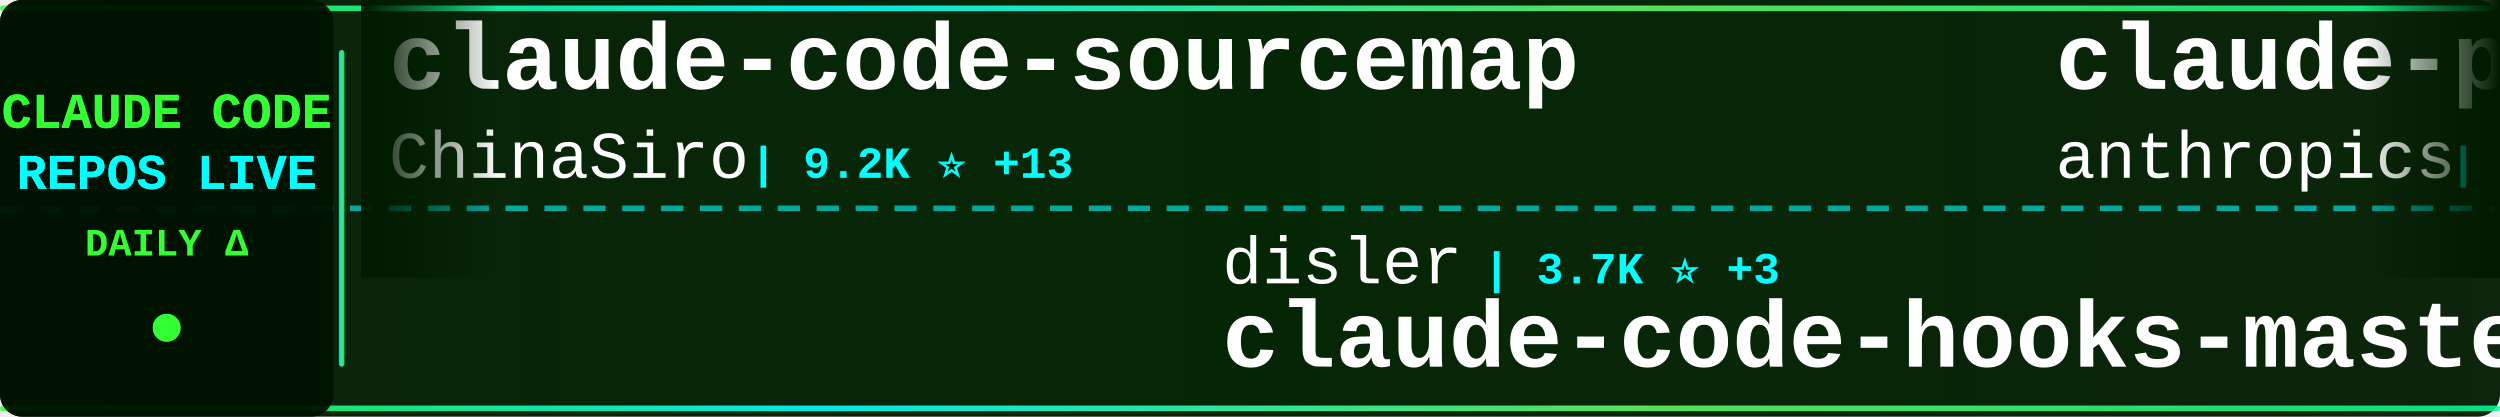
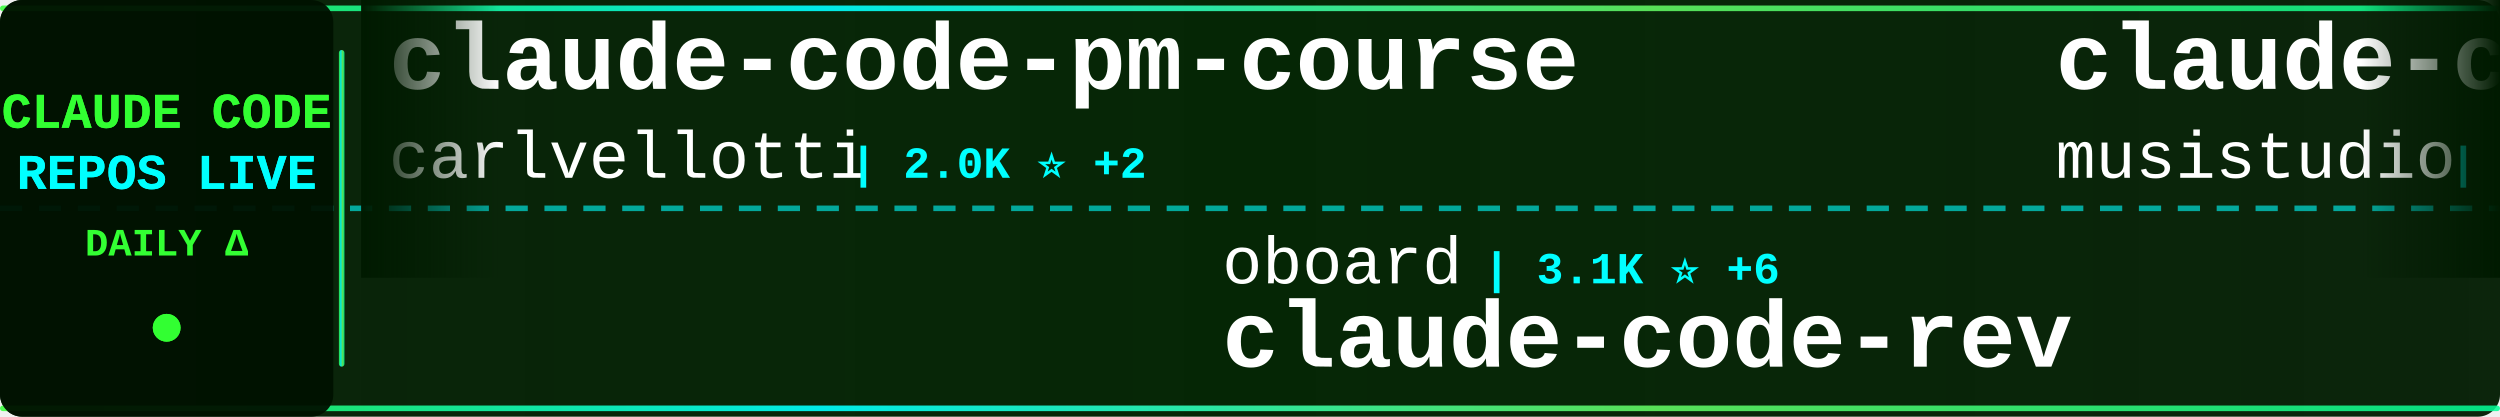
<svg xmlns="http://www.w3.org/2000/svg" width="900" height="150">
  <defs>
    <linearGradient id="tickerBg" x1="0%" y1="0%" x2="100%" y2="0%">
      <stop offset="0%" style="stop-color:#001a00;stop-opacity:0.95" />
      <stop offset="50%" style="stop-color:#002200;stop-opacity:0.98" />
      <stop offset="100%" style="stop-color:#001a00;stop-opacity:0.95" />
    </linearGradient>
    <linearGradient id="borderGrad" x1="0%" y1="0%" x2="100%" y2="0%">
      <stop offset="0%" style="stop-color:#33ff33;stop-opacity:0.85">
        <animate attributeName="stop-opacity" values="0.85;1;0.85" dur="2s" repeatCount="indefinite" />
      </stop>
      <stop offset="33%" style="stop-color:#00ffff;stop-opacity:0.9">
        <animate attributeName="stop-opacity" values="0.9;1;0.9" dur="2.2s" repeatCount="indefinite" />
      </stop>
      <stop offset="66%" style="stop-color:#66ff66;stop-opacity:0.85">
        <animate attributeName="stop-opacity" values="0.85;1;0.85" dur="1.8s" repeatCount="indefinite" />
      </stop>
      <stop offset="100%" style="stop-color:#00ff99;stop-opacity:0.85">
        <animate attributeName="stop-opacity" values="0.85;1;0.85" dur="2s" repeatCount="indefinite" />
      </stop>
    </linearGradient>
    <filter id="textGlow">
      <feGaussianBlur stdDeviation="0.1" result="coloredBlur" />
      <feMerge>
        <feMergeNode in="coloredBlur" />
        <feMergeNode in="SourceGraphic" />
      </feMerge>
    </filter>
    <filter id="metricGlow">
      <feGaussianBlur stdDeviation="0.2" result="coloredBlur" />
      <feMerge>
        <feMergeNode in="coloredBlur" />
        <feMergeNode in="SourceGraphic" />
      </feMerge>
    </filter>
    <linearGradient id="leftFade" x1="0%" y1="0%" x2="100%" y2="0%">
      <stop offset="0%" style="stop-color:#001a00;stop-opacity:1" />
      <stop offset="100%" style="stop-color:#001a00;stop-opacity:0" />
    </linearGradient>
    <linearGradient id="rightFade" x1="0%" y1="0%" x2="100%" y2="0%">
      <stop offset="0%" style="stop-color:#001a00;stop-opacity:0" />
      <stop offset="100%" style="stop-color:#001a00;stop-opacity:1" />
    </linearGradient>
  </defs>
  <rect width="900" height="150" fill="url(#tickerBg)" rx="8" />
  <rect x="0" y="2" width="900" height="2" fill="url(#borderGrad)" rx="1" />
  <rect x="0" y="146" width="900" height="2" fill="url(#borderGrad)" rx="1" />
  <line x1="0" y1="75" x2="900" y2="75" stroke="#00ffff" stroke-width="2" stroke-dasharray="8 6" opacity="0.6" />
  <rect x="0" y="0" width="120" height="150" fill="#001100" opacity="0.95" rx="8" />
  <text x="60" y="46" font-family="'Courier New', monospace" font-size="18" font-weight="bold" fill="#33ff33" text-anchor="middle" filter="url(#textGlow)">
    CLAUDE CODE
  </text>
  <text x="60" y="68" font-family="'Courier New', monospace" font-size="18" font-weight="bold" fill="#00ffff" text-anchor="middle" filter="url(#textGlow)">
    REPOS LIVE
  </text>
  <text x="60" y="92" font-family="'Courier New', monospace" font-size="14" font-weight="bold" fill="#33ff33" text-anchor="middle">
    DAILY Δ
  </text>
  <circle cx="60" cy="118" r="5" fill="#33ff33" filter="url(#metricGlow)">
    <animate attributeName="r" values="4;6;4" dur="1.5s" repeatCount="indefinite" />
    <animate attributeName="opacity" values="0.6;1;0.6" dur="1.5s" repeatCount="indefinite" />
  </circle>
  <rect x="122" y="18" width="2" height="114" fill="url(#borderGrad)" rx="1" />
  <clipPath id="tickerClip">
    <rect x="130" y="0" width="770" height="150" />
  </clipPath>
  <g clip-path="url(#tickerClip)">
    <g id="tickerItems">
      <animateTransform attributeName="transform" attributeType="XML" type="translate" from="0 0" to="-3000 0" dur="54s" repeatCount="indefinite" />
      <g transform="translate(0, 0)">
-         <text x="140" y="32" font-family="'Courier New', monospace" font-size="34" font-weight="bold" fill="#ffffff">claude-code-sourcemap</text>
-         <text x="140" y="64" font-family="'Courier New', monospace" font-size="24" font-weight="normal" fill="#ffffff" opacity="1.0">ChinaSiro</text>
-         <text x="270" y="64" font-family="'Courier New', monospace" font-size="16" font-weight="bold" fill="#00ffff"> | 9.2K ⭐ +13</text>
+         <text x="140" y="32" font-family="'Courier New', monospace" font-size="34" font-weight="bold" fill="#ffffff">claude-code-pm-course</text>
+         <text x="140" y="64" font-family="'Courier New', monospace" font-size="24" font-weight="normal" fill="#ffffff" opacity="1.0">carlvellotti</text>
+         <text x="306" y="64" font-family="'Courier New', monospace" font-size="16" font-weight="bold" fill="#00ffff"> | 2.0K ⭐ +2</text>
      </g>
      <g transform="translate(300, 0)">
-         <text x="140" y="102" font-family="'Courier New', monospace" font-size="24" font-weight="normal" fill="#ffffff" opacity="1.0">disler</text>
-         <text x="234" y="102" font-family="'Courier New', monospace" font-size="16" font-weight="bold" fill="#00ffff"> | 3.7K ⭐ +3</text>
-         <text x="140" y="132" font-family="'Courier New', monospace" font-size="34" font-weight="bold" fill="#ffffff">claude-code-hooks-master...</text>
+         <text x="140" y="102" font-family="'Courier New', monospace" font-size="24" font-weight="normal" fill="#ffffff" opacity="1.0">oboard</text>
+         <text x="234" y="102" font-family="'Courier New', monospace" font-size="16" font-weight="bold" fill="#00ffff"> | 3.1K ⭐ +6</text>
+         <text x="140" y="132" font-family="'Courier New', monospace" font-size="34" font-weight="bold" fill="#ffffff">claude-code-rev</text>
      </g>
      <g transform="translate(600, 0)">
-         <text x="140" y="32" font-family="'Courier New', monospace" font-size="34" font-weight="bold" fill="#ffffff">claude-plugins-official</text>
-         <text x="140" y="64" font-family="'Courier New', monospace" font-size="24" font-weight="normal" fill="#ffffff" opacity="1.0">anthropics</text>
-         <text x="282" y="64" font-family="'Courier New', monospace" font-size="16" font-weight="bold" fill="#00ffff"> | 23.2K ⭐ +2.2K</text>
+         <text x="140" y="32" font-family="'Courier New', monospace" font-size="34" font-weight="bold" fill="#ffffff">claude-code-router</text>
+         <text x="140" y="64" font-family="'Courier New', monospace" font-size="24" font-weight="normal" fill="#ffffff" opacity="1.0">musistudio</text>
+         <text x="282" y="64" font-family="'Courier New', monospace" font-size="16" font-weight="bold" fill="#00ffff"> | 34.3K ⭐ +43</text>
      </g>
      <g transform="translate(900, 0)">
-         <text x="140" y="102" font-family="'Courier New', monospace" font-size="24" font-weight="normal" fill="#ffffff" opacity="1.0">zebbern</text>
-         <text x="246" y="102" font-family="'Courier New', monospace" font-size="16" font-weight="bold" fill="#00ffff"> | 4.2K ⭐ +4</text>
-         <text x="140" y="132" font-family="'Courier New', monospace" font-size="34" font-weight="bold" fill="#ffffff">claude-code-guide</text>
+         <text x="140" y="102" font-family="'Courier New', monospace" font-size="24" font-weight="normal" fill="#ffffff" opacity="1.0">ChinaSiro</text>
+         <text x="270" y="102" font-family="'Courier New', monospace" font-size="16" font-weight="bold" fill="#00ffff"> | 9.2K ⭐ +15</text>
+         <text x="140" y="132" font-family="'Courier New', monospace" font-size="34" font-weight="bold" fill="#ffffff">claude-code-sourcemap</text>
      </g>
      <g transform="translate(1200, 0)">
-         <text x="140" y="32" font-family="'Courier New', monospace" font-size="34" font-weight="bold" fill="#ffffff">Claude-Code</text>
-         <text x="140" y="64" font-family="'Courier New', monospace" font-size="24" font-weight="normal" fill="#ffffff" opacity="1.0">pengchengneo</text>
-         <text x="306" y="64" font-family="'Courier New', monospace" font-size="16" font-weight="bold" fill="#00ffff"> | 1.4K ⭐ +5</text>
+         <text x="140" y="32" font-family="'Courier New', monospace" font-size="34" font-weight="bold" fill="#ffffff">claude-code-reverse</text>
+         <text x="140" y="64" font-family="'Courier New', monospace" font-size="24" font-weight="normal" fill="#ffffff" opacity="1.0">Yuyz0112</text>
+         <text x="258" y="64" font-family="'Courier New', monospace" font-size="16" font-weight="bold" fill="#00ffff"> | 2.4K ⭐ +1</text>
      </g>
      <g transform="translate(1500, 0)">
-         <text x="140" y="102" font-family="'Courier New', monospace" font-size="24" font-weight="normal" fill="#ffffff" opacity="1.0">chauncygu</text>
-         <text x="270" y="102" font-family="'Courier New', monospace" font-size="16" font-weight="bold" fill="#00ffff"> | 2.5K ⭐ +4</text>
-         <text x="140" y="132" font-family="'Courier New', monospace" font-size="34" font-weight="bold" fill="#ffffff">collection-claude-code-s...</text>
+         <text x="140" y="102" font-family="'Courier New', monospace" font-size="24" font-weight="normal" fill="#ffffff" opacity="1.0">https-deeplearning-ai</text>
+         <text x="414" y="102" font-family="'Courier New', monospace" font-size="16" font-weight="bold" fill="#00ffff"> | 515 ⭐ +1</text>
+         <text x="140" y="132" font-family="'Courier New', monospace" font-size="34" font-weight="bold" fill="#ffffff">sc-claude-code-files</text>
      </g>
      <g transform="translate(1800, 0)">
-         <text x="140" y="32" font-family="'Courier New', monospace" font-size="34" font-weight="bold" fill="#ffffff">claude-code-reverse</text>
-         <text x="140" y="64" font-family="'Courier New', monospace" font-size="24" font-weight="normal" fill="#ffffff" opacity="1.0">Yuyz0112</text>
-         <text x="258" y="64" font-family="'Courier New', monospace" font-size="16" font-weight="bold" fill="#00ffff"> | 2.4K ⭐ +2</text>
+         <text x="140" y="32" font-family="'Courier New', monospace" font-size="34" font-weight="bold" fill="#ffffff">claude-code-tips</text>
+         <text x="140" y="64" font-family="'Courier New', monospace" font-size="24" font-weight="normal" fill="#ffffff" opacity="1.0">ykdojo</text>
+         <text x="234" y="64" font-family="'Courier New', monospace" font-size="16" font-weight="bold" fill="#00ffff"> | 8.4K ⭐ +22</text>
      </g>
      <g transform="translate(2100, 0)">
-         <text x="140" y="102" font-family="'Courier New', monospace" font-size="24" font-weight="normal" fill="#ffffff" opacity="1.0">snarktank</text>
-         <text x="270" y="102" font-family="'Courier New', monospace" font-size="16" font-weight="bold" fill="#00ffff"> | 19.4K ⭐ +38</text>
-         <text x="140" y="132" font-family="'Courier New', monospace" font-size="34" font-weight="bold" fill="#ffffff">ralph</text>
+         <text x="140" y="102" font-family="'Courier New', monospace" font-size="24" font-weight="normal" fill="#ffffff" opacity="1.0">lorryjovens-hub</text>
+         <text x="342" y="102" font-family="'Courier New', monospace" font-size="16" font-weight="bold" fill="#00ffff"> | 1.6K ⭐ +5</text>
+         <text x="140" y="132" font-family="'Courier New', monospace" font-size="34" font-weight="bold" fill="#ffffff">claude-code-rust</text>
      </g>
      <g transform="translate(2400, 0)">
-         <text x="140" y="32" font-family="'Courier New', monospace" font-size="34" font-weight="bold" fill="#ffffff">claude-code-proxy</text>
-         <text x="140" y="64" font-family="'Courier New', monospace" font-size="24" font-weight="normal" fill="#ffffff" opacity="1.0">1rgs</text>
-         <text x="210" y="64" font-family="'Courier New', monospace" font-size="16" font-weight="bold" fill="#00ffff"> | 3.6K ⭐ +2</text>
+         <text x="140" y="32" font-family="'Courier New', monospace" font-size="34" font-weight="bold" fill="#ffffff">claude-code-spec-workflo...</text>
+         <text x="140" y="64" font-family="'Courier New', monospace" font-size="24" font-weight="normal" fill="#ffffff" opacity="1.0">Pimzino</text>
+         <text x="246" y="64" font-family="'Courier New', monospace" font-size="16" font-weight="bold" fill="#00ffff"> | 3.7K ⭐ +2</text>
      </g>
      <g transform="translate(2700, 0)">
-         <text x="140" y="102" font-family="'Courier New', monospace" font-size="24" font-weight="normal" fill="#ffffff" opacity="1.0">AICoderTudou</text>
-         <text x="306" y="102" font-family="'Courier New', monospace" font-size="16" font-weight="bold" fill="#00ffff"> | 502 ⭐</text>
-         <text x="140" y="132" font-family="'Courier New', monospace" font-size="34" font-weight="bold" fill="#ffffff">claude-code-tudou</text>
+         <text x="140" y="102" font-family="'Courier New', monospace" font-size="24" font-weight="normal" fill="#ffffff" opacity="1.0">1rgs</text>
+         <text x="210" y="102" font-family="'Courier New', monospace" font-size="16" font-weight="bold" fill="#00ffff"> | 3.6K ⭐ +4</text>
+         <text x="140" y="132" font-family="'Courier New', monospace" font-size="34" font-weight="bold" fill="#ffffff">claude-code-proxy</text>
      </g>
      <g transform="translate(3000, 0)">
-         <text x="140" y="32" font-family="'Courier New', monospace" font-size="34" font-weight="bold" fill="#ffffff">claude-code-sourcemap</text>
-         <text x="140" y="64" font-family="'Courier New', monospace" font-size="24" font-weight="normal" fill="#ffffff" opacity="1.0">ChinaSiro</text>
-         <text x="270" y="64" font-family="'Courier New', monospace" font-size="16" font-weight="bold" fill="#00ffff"> | 9.2K ⭐ +13</text>
+         <text x="140" y="32" font-family="'Courier New', monospace" font-size="34" font-weight="bold" fill="#ffffff">claude-code-pm-course</text>
+         <text x="140" y="64" font-family="'Courier New', monospace" font-size="24" font-weight="normal" fill="#ffffff" opacity="1.0">carlvellotti</text>
+         <text x="306" y="64" font-family="'Courier New', monospace" font-size="16" font-weight="bold" fill="#00ffff"> | 2.0K ⭐ +2</text>
      </g>
      <g transform="translate(3300, 0)">
-         <text x="140" y="102" font-family="'Courier New', monospace" font-size="24" font-weight="normal" fill="#ffffff" opacity="1.0">disler</text>
-         <text x="234" y="102" font-family="'Courier New', monospace" font-size="16" font-weight="bold" fill="#00ffff"> | 3.7K ⭐ +3</text>
-         <text x="140" y="132" font-family="'Courier New', monospace" font-size="34" font-weight="bold" fill="#ffffff">claude-code-hooks-master...</text>
+         <text x="140" y="102" font-family="'Courier New', monospace" font-size="24" font-weight="normal" fill="#ffffff" opacity="1.0">oboard</text>
+         <text x="234" y="102" font-family="'Courier New', monospace" font-size="16" font-weight="bold" fill="#00ffff"> | 3.1K ⭐ +6</text>
+         <text x="140" y="132" font-family="'Courier New', monospace" font-size="34" font-weight="bold" fill="#ffffff">claude-code-rev</text>
      </g>
      <g transform="translate(3600, 0)">
-         <text x="140" y="32" font-family="'Courier New', monospace" font-size="34" font-weight="bold" fill="#ffffff">claude-plugins-official</text>
-         <text x="140" y="64" font-family="'Courier New', monospace" font-size="24" font-weight="normal" fill="#ffffff" opacity="1.0">anthropics</text>
-         <text x="282" y="64" font-family="'Courier New', monospace" font-size="16" font-weight="bold" fill="#00ffff"> | 23.2K ⭐ +2.2K</text>
+         <text x="140" y="32" font-family="'Courier New', monospace" font-size="34" font-weight="bold" fill="#ffffff">claude-code-router</text>
+         <text x="140" y="64" font-family="'Courier New', monospace" font-size="24" font-weight="normal" fill="#ffffff" opacity="1.0">musistudio</text>
+         <text x="282" y="64" font-family="'Courier New', monospace" font-size="16" font-weight="bold" fill="#00ffff"> | 34.3K ⭐ +43</text>
      </g>
      <g transform="translate(3900, 0)">
-         <text x="140" y="102" font-family="'Courier New', monospace" font-size="24" font-weight="normal" fill="#ffffff" opacity="1.0">zebbern</text>
-         <text x="246" y="102" font-family="'Courier New', monospace" font-size="16" font-weight="bold" fill="#00ffff"> | 4.2K ⭐ +4</text>
-         <text x="140" y="132" font-family="'Courier New', monospace" font-size="34" font-weight="bold" fill="#ffffff">claude-code-guide</text>
+         <text x="140" y="102" font-family="'Courier New', monospace" font-size="24" font-weight="normal" fill="#ffffff" opacity="1.0">ChinaSiro</text>
+         <text x="270" y="102" font-family="'Courier New', monospace" font-size="16" font-weight="bold" fill="#00ffff"> | 9.2K ⭐ +15</text>
+         <text x="140" y="132" font-family="'Courier New', monospace" font-size="34" font-weight="bold" fill="#ffffff">claude-code-sourcemap</text>
      </g>
    </g>
  </g>
  <rect x="130" y="0" width="50" height="100" fill="url(#leftFade)" />
  <rect x="850" y="0" width="50" height="100" fill="url(#rightFade)" />
</svg>
